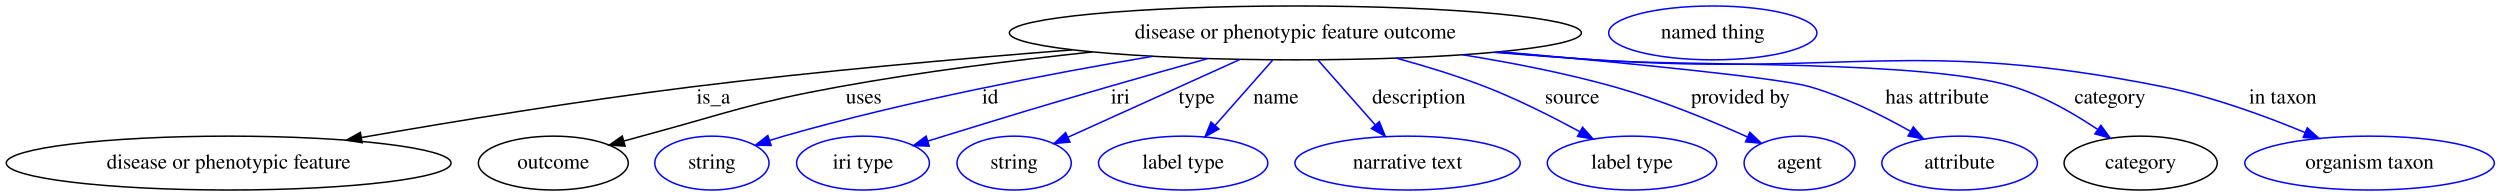
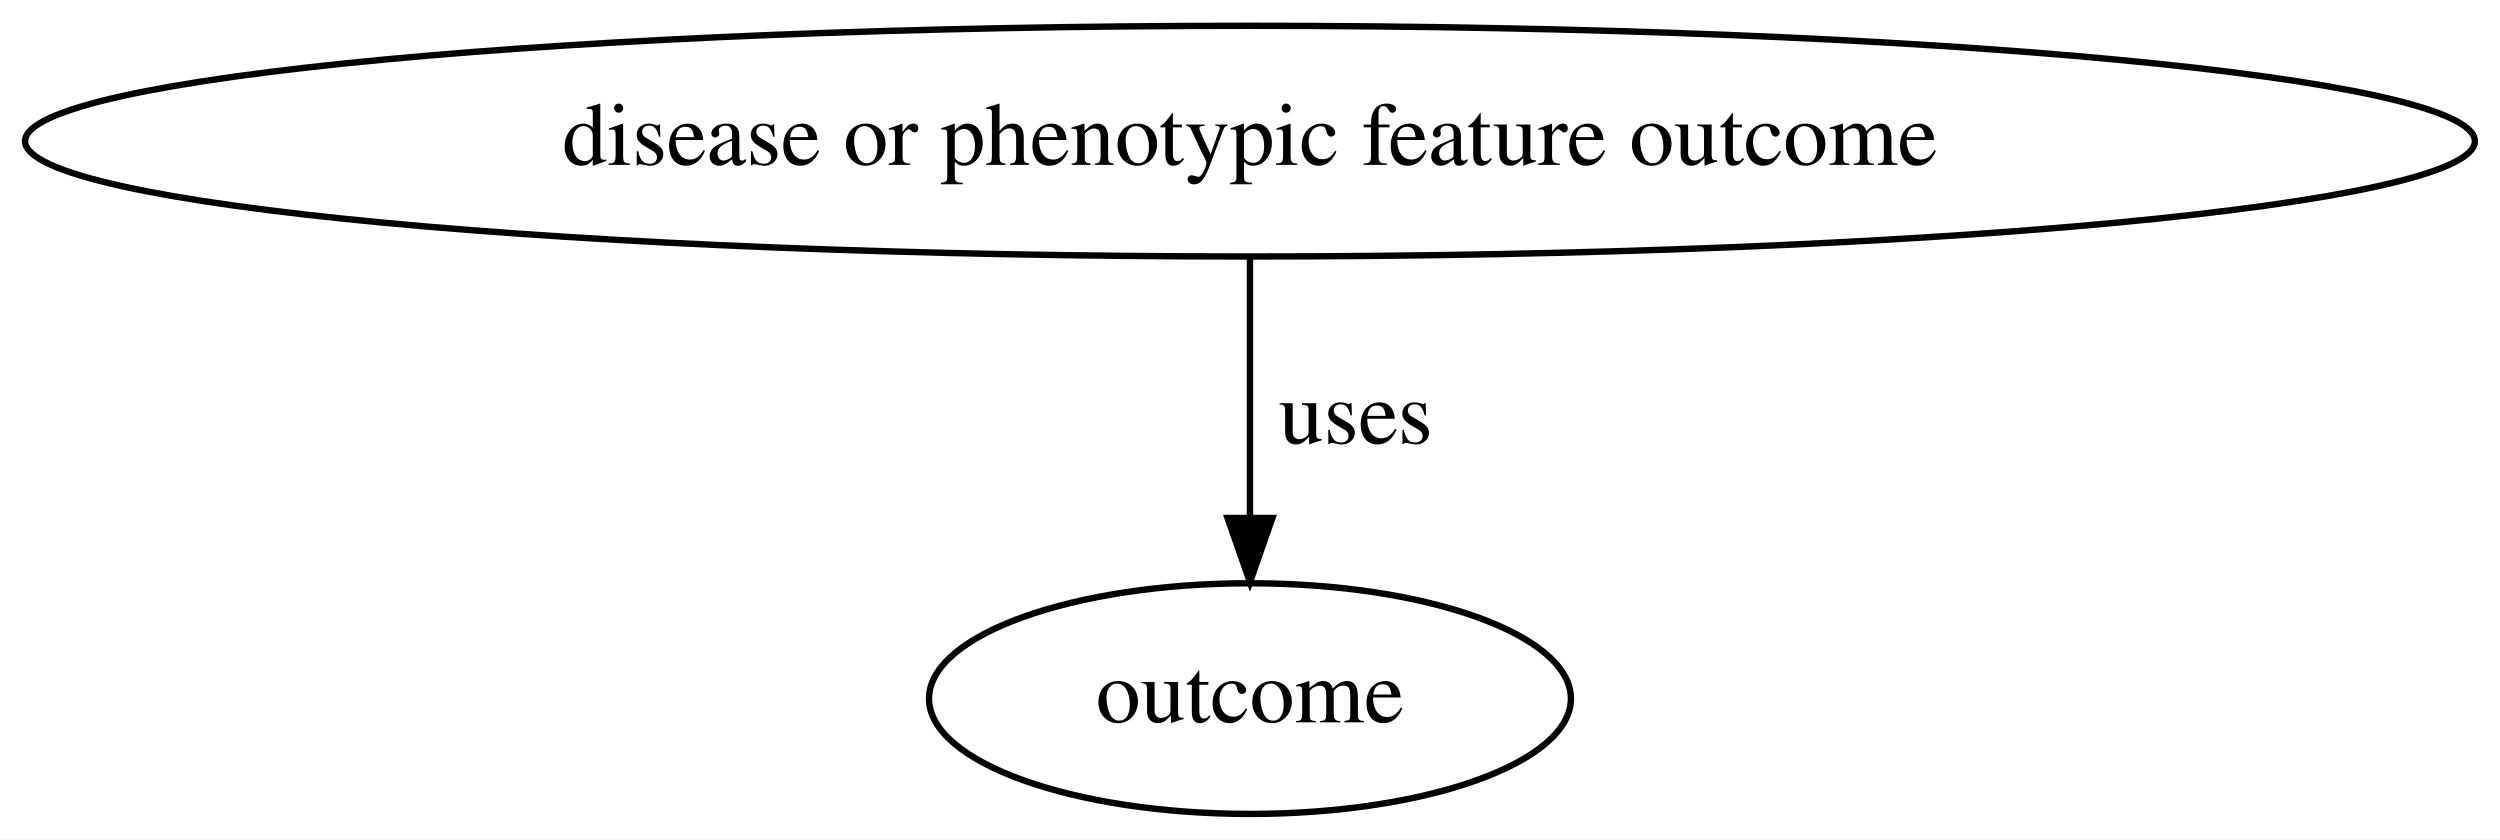
- <svg xmlns="http://www.w3.org/2000/svg" width="1671pt" height="131pt" viewBox="0.00 0.00 1671.03 131.00">
+ <svg xmlns="http://www.w3.org/2000/svg" width="390pt" height="131pt" viewBox="0.00 0.00 390.17 131.00">
  <g id="graph0" class="graph" transform="scale(1 1) rotate(0) translate(4 127)">
-     <polygon fill="white" stroke="transparent" points="-4,4 -4,-127 1667.03,-127 1667.03,4 -4,4" />
+     <polygon fill="white" stroke="transparent" points="-4,4 -4,-127 386.17,-127 386.17,4 -4,4" />
    <g id="node1" class="node">
-       <ellipse fill="none" stroke="black" cx="861.84" cy="-105" rx="191.17" ry="18" />
-       <text text-anchor="middle" x="861.84" y="-101.3" font-family="Times,serif" font-size="14.00">disease or phenotypic feature outcome</text>
+       <ellipse fill="none" stroke="black" cx="191.08" cy="-105" rx="191.17" ry="18" />
+       <text text-anchor="middle" x="191.08" y="-101.3" font-family="Times,serif" font-size="14.00">disease or phenotypic feature outcome</text>
    </g>
    <g id="node2" class="node">
-       <ellipse fill="none" stroke="black" cx="148.84" cy="-18" rx="148.67" ry="18" />
-       <text text-anchor="middle" x="148.84" y="-14.3" font-family="Times,serif" font-size="14.00">disease or phenotypic feature</text>
+       <ellipse fill="none" stroke="black" cx="191.08" cy="-18" rx="50.09" ry="18" />
+       <text text-anchor="middle" x="191.08" y="-14.3" font-family="Times,serif" font-size="14.00">outcome</text>
    </g>
    <g id="edge1" class="edge">
-       <path fill="none" stroke="black" d="M712.76,-93.67C636.64,-87.74 542.65,-79.38 458.84,-69 384.01,-59.73 299.56,-45.88 237.72,-35.11" />
-       <polygon fill="black" stroke="black" points="238.06,-31.62 227.61,-33.34 236.85,-38.51 238.06,-31.62" />
-       <text text-anchor="middle" x="472.84" y="-57.8" font-family="Times,serif" font-size="14.00">is_a</text>
-     </g>
-     <g id="node3" class="node">
-       <ellipse fill="none" stroke="black" cx="365.84" cy="-18" rx="50.09" ry="18" />
-       <text text-anchor="middle" x="365.84" y="-14.3" font-family="Times,serif" font-size="14.00">outcome</text>
-     </g>
-     <g id="edge2" class="edge">
-       <path fill="none" stroke="black" d="M726.15,-92.27C673.1,-86.68 611.9,-79 556.84,-69 497.34,-58.2 483.23,-51.71 424.84,-36 421.01,-34.97 417.05,-33.88 413.07,-32.77" />
-       <polygon fill="black" stroke="black" points="413.81,-29.34 403.23,-29.99 411.91,-36.08 413.81,-29.34" />
-       <text text-anchor="middle" x="573.34" y="-57.8" font-family="Times,serif" font-size="14.00">uses</text>
-     </g>
-     <g id="node4" class="node">
-       <ellipse fill="none" stroke="blue" cx="471.84" cy="-18" rx="38.19" ry="18" />
-       <text text-anchor="middle" x="471.84" y="-14.3" font-family="Times,serif" font-size="14.00">string</text>
-     </g>
-     <g id="edge3" class="edge">
-       <path fill="none" stroke="blue" d="M766.48,-89.37C697.32,-77.71 601.91,-59.46 519.84,-36 516.73,-35.11 513.54,-34.13 510.35,-33.11" />
-       <polygon fill="blue" stroke="blue" points="511.44,-29.78 500.84,-29.92 509.21,-36.42 511.44,-29.78" />
-       <text text-anchor="middle" x="657.84" y="-57.8" font-family="Times,serif" font-size="14.00">id</text>
-     </g>
-     <g id="node5" class="node">
-       <ellipse fill="none" stroke="blue" cx="572.84" cy="-18" rx="44.39" ry="18" />
-       <text text-anchor="middle" x="572.84" y="-14.3" font-family="Times,serif" font-size="14.00">iri type</text>
-     </g>
-     <g id="edge4" class="edge">
-       <path fill="none" stroke="blue" d="M803.27,-87.84C782.29,-81.99 758.48,-75.28 736.84,-69 687.81,-54.78 675.63,-51 626.84,-36 623.34,-34.93 619.72,-33.81 616.09,-32.67" />
-       <polygon fill="blue" stroke="blue" points="617.11,-29.32 606.52,-29.68 615.02,-36.01 617.11,-29.32" />
-       <text text-anchor="middle" x="744.84" y="-57.8" font-family="Times,serif" font-size="14.00">iri</text>
-     </g>
-     <g id="node6" class="node">
-       <ellipse fill="none" stroke="blue" cx="673.84" cy="-18" rx="38.19" ry="18" />
-       <text text-anchor="middle" x="673.84" y="-14.3" font-family="Times,serif" font-size="14.00">string</text>
-     </g>
-     <g id="edge5" class="edge">
-       <path fill="none" stroke="blue" d="M824.69,-87.21C791.38,-72.15 742.82,-50.19 709.86,-35.29" />
-       <polygon fill="blue" stroke="blue" points="711.14,-32.02 700.58,-31.09 708.25,-38.4 711.14,-32.02" />
-       <text text-anchor="middle" x="795.84" y="-57.8" font-family="Times,serif" font-size="14.00">type</text>
-     </g>
-     <g id="node7" class="node">
-       <ellipse fill="none" stroke="blue" cx="786.84" cy="-18" rx="56.59" ry="18" />
-       <text text-anchor="middle" x="786.84" y="-14.3" font-family="Times,serif" font-size="14.00">label type</text>
-     </g>
-     <g id="edge6" class="edge">
-       <path fill="none" stroke="blue" d="M846.66,-86.8C835.64,-74.31 820.57,-57.24 808.32,-43.35" />
-       <polygon fill="blue" stroke="blue" points="810.72,-40.78 801.48,-35.6 805.47,-45.41 810.72,-40.78" />
-       <text text-anchor="middle" x="848.84" y="-57.8" font-family="Times,serif" font-size="14.00">name</text>
-     </g>
-     <g id="node8" class="node">
-       <ellipse fill="none" stroke="blue" cx="936.84" cy="-18" rx="75.29" ry="18" />
-       <text text-anchor="middle" x="936.84" y="-14.3" font-family="Times,serif" font-size="14.00">narrative text</text>
-     </g>
-     <g id="edge7" class="edge">
-       <path fill="none" stroke="blue" d="M877.01,-86.8C887.96,-74.39 902.9,-57.46 915.11,-43.62" />
-       <polygon fill="blue" stroke="blue" points="917.95,-45.7 921.94,-35.89 912.7,-41.07 917.95,-45.7" />
-       <text text-anchor="middle" x="944.34" y="-57.8" font-family="Times,serif" font-size="14.00">description</text>
-     </g>
-     <g id="node9" class="node">
-       <ellipse fill="none" stroke="blue" cx="1086.84" cy="-18" rx="56.59" ry="18" />
-       <text text-anchor="middle" x="1086.84" y="-14.3" font-family="Times,serif" font-size="14.00">label type</text>
-     </g>
-     <g id="edge8" class="edge">
-       <path fill="none" stroke="blue" d="M929.24,-88.15C948.73,-82.84 969.86,-76.37 988.84,-69 1010.47,-60.6 1033.63,-48.92 1052.01,-38.95" />
-       <polygon fill="blue" stroke="blue" points="1053.81,-41.96 1060.89,-34.07 1050.44,-35.83 1053.81,-41.96" />
-       <text text-anchor="middle" x="1046.84" y="-57.8" font-family="Times,serif" font-size="14.00">source</text>
-     </g>
-     <g id="node10" class="node">
-       <ellipse fill="none" stroke="blue" cx="1198.84" cy="-18" rx="37.09" ry="18" />
-       <text text-anchor="middle" x="1198.84" y="-14.3" font-family="Times,serif" font-size="14.00">agent</text>
-     </g>
-     <g id="edge9" class="edge">
-       <path fill="none" stroke="blue" d="M973.68,-90.37C1006.59,-85.08 1042.45,-78.07 1074.84,-69 1105.82,-60.32 1139.6,-46.39 1164.07,-35.43" />
-       <polygon fill="blue" stroke="blue" points="1165.63,-38.56 1173.29,-31.24 1162.74,-32.19 1165.63,-38.56" />
-       <text text-anchor="middle" x="1159.34" y="-57.8" font-family="Times,serif" font-size="14.00">provided by</text>
-     </g>
-     <g id="node11" class="node">
-       <ellipse fill="none" stroke="blue" cx="1305.84" cy="-18" rx="51.99" ry="18" />
-       <text text-anchor="middle" x="1305.84" y="-14.3" font-family="Times,serif" font-size="14.00">attribute</text>
-     </g>
-     <g id="edge10" class="edge">
-       <path fill="none" stroke="blue" d="M998.7,-92.44C1085.75,-84.67 1185.77,-74.83 1205.84,-69 1229.39,-62.16 1254.04,-49.9 1272.98,-39.23" />
-       <polygon fill="blue" stroke="blue" points="1274.88,-42.18 1281.79,-34.15 1271.38,-36.11 1274.88,-42.18" />
-       <text text-anchor="middle" x="1290.84" y="-57.8" font-family="Times,serif" font-size="14.00">has attribute</text>
-     </g>
-     <g id="node12" class="node">
-       <ellipse fill="none" stroke="black" cx="1426.84" cy="-18" rx="51.19" ry="18" />
-       <text text-anchor="middle" x="1426.84" y="-14.3" font-family="Times,serif" font-size="14.00">category</text>
-     </g>
-     <g id="edge11" class="edge">
-       <path fill="none" stroke="blue" d="M996.28,-92.19C1018.19,-90.38 1040.64,-88.58 1061.84,-87 1124.01,-82.36 1282.23,-87.3 1341.84,-69 1362,-62.81 1382.44,-51 1398.22,-40.41" />
-       <polygon fill="blue" stroke="blue" points="1400.25,-43.26 1406.48,-34.7 1396.26,-37.51 1400.25,-43.26" />
-       <text text-anchor="middle" x="1406.34" y="-57.8" font-family="Times,serif" font-size="14.00">category</text>
-     </g>
-     <g id="node14" class="node">
-       <ellipse fill="none" stroke="blue" cx="1579.84" cy="-18" rx="83.39" ry="18" />
-       <text text-anchor="middle" x="1579.84" y="-14.3" font-family="Times,serif" font-size="14.00">organism taxon</text>
-     </g>
-     <g id="edge12" class="edge">
-       <path fill="none" stroke="blue" d="M994.38,-92.03C1016.88,-90.2 1040.02,-88.44 1061.84,-87 1230.55,-75.84 1276.04,-102.17 1441.84,-69 1474.55,-62.45 1509.9,-49.53 1536.63,-38.46" />
-       <polygon fill="blue" stroke="blue" points="1538.21,-41.59 1546.06,-34.48 1535.49,-35.14 1538.21,-41.59" />
-       <text text-anchor="middle" x="1521.84" y="-57.8" font-family="Times,serif" font-size="14.00">in taxon</text>
-     </g>
-     <g id="node13" class="node">
-       <ellipse fill="none" stroke="blue" cx="1140.84" cy="-105" rx="69.59" ry="18" />
-       <text text-anchor="middle" x="1140.84" y="-101.3" font-family="Times,serif" font-size="14.00">named thing</text>
+       <path fill="none" stroke="black" d="M191.08,-86.8C191.08,-75.16 191.08,-59.55 191.08,-46.24" />
+       <polygon fill="black" stroke="black" points="194.58,-46.18 191.08,-36.18 187.58,-46.18 194.58,-46.18" />
+       <text text-anchor="middle" x="207.58" y="-57.8" font-family="Times,serif" font-size="14.00">uses</text>
    </g>
  </g>
</svg>
